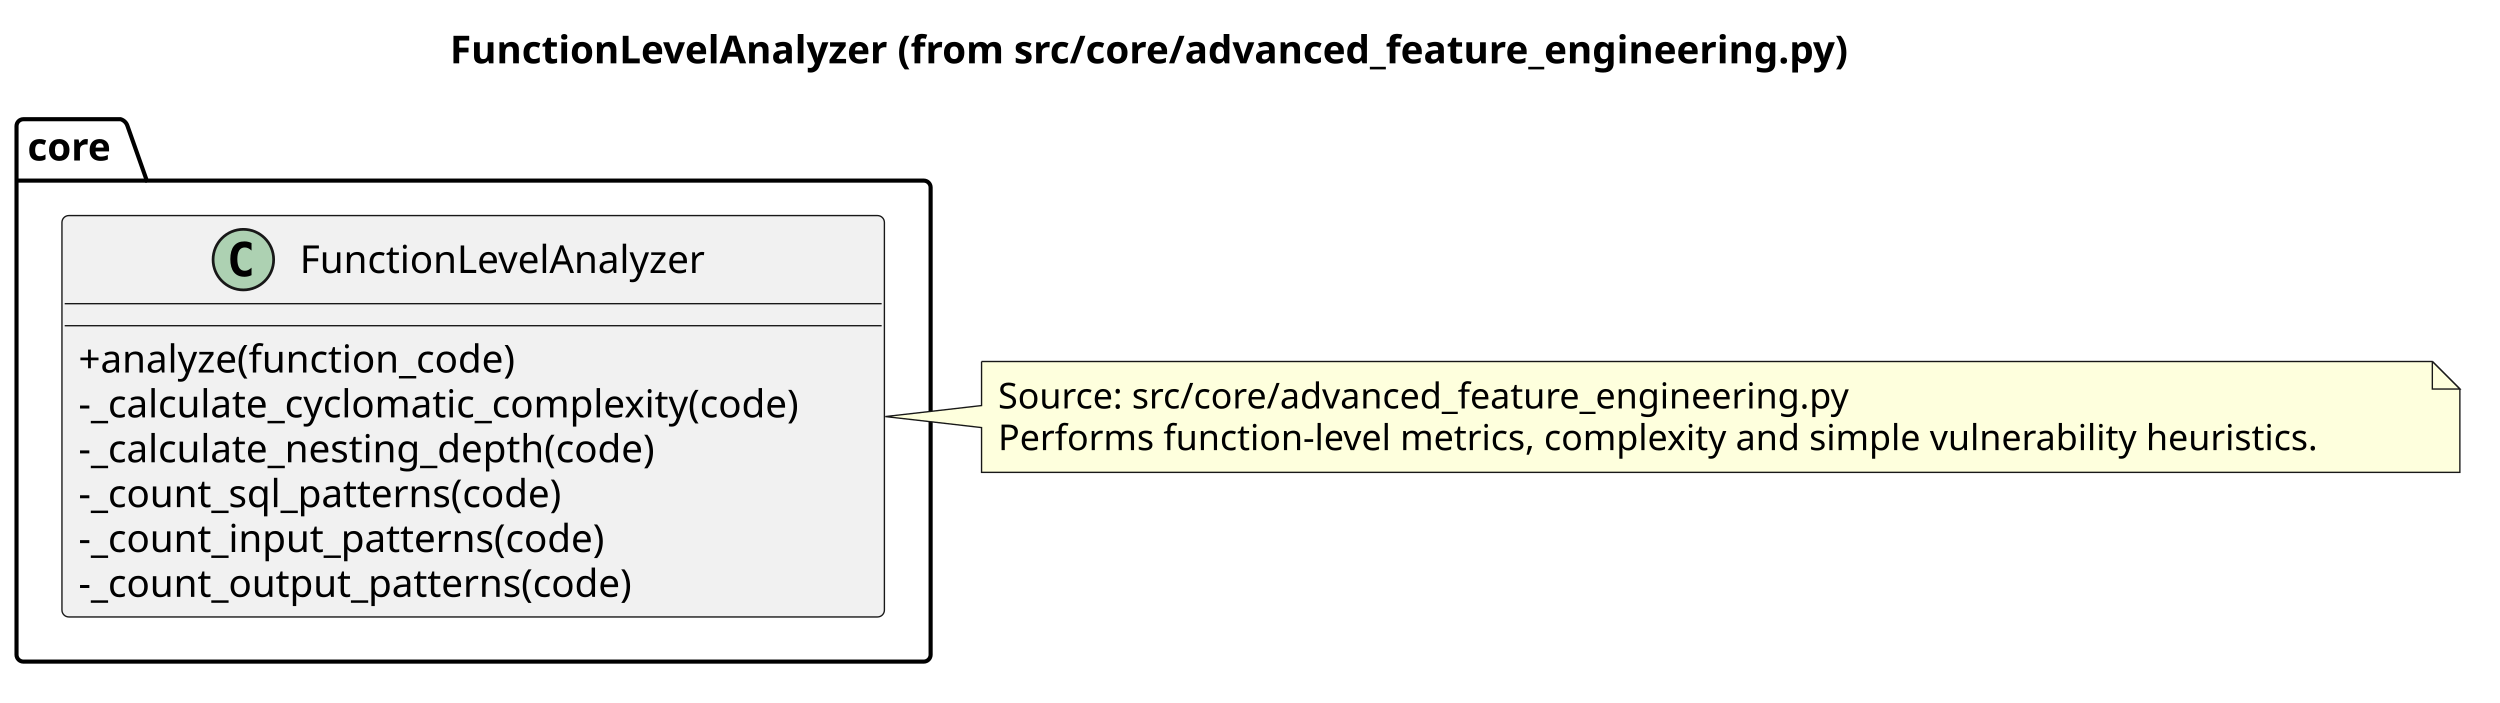
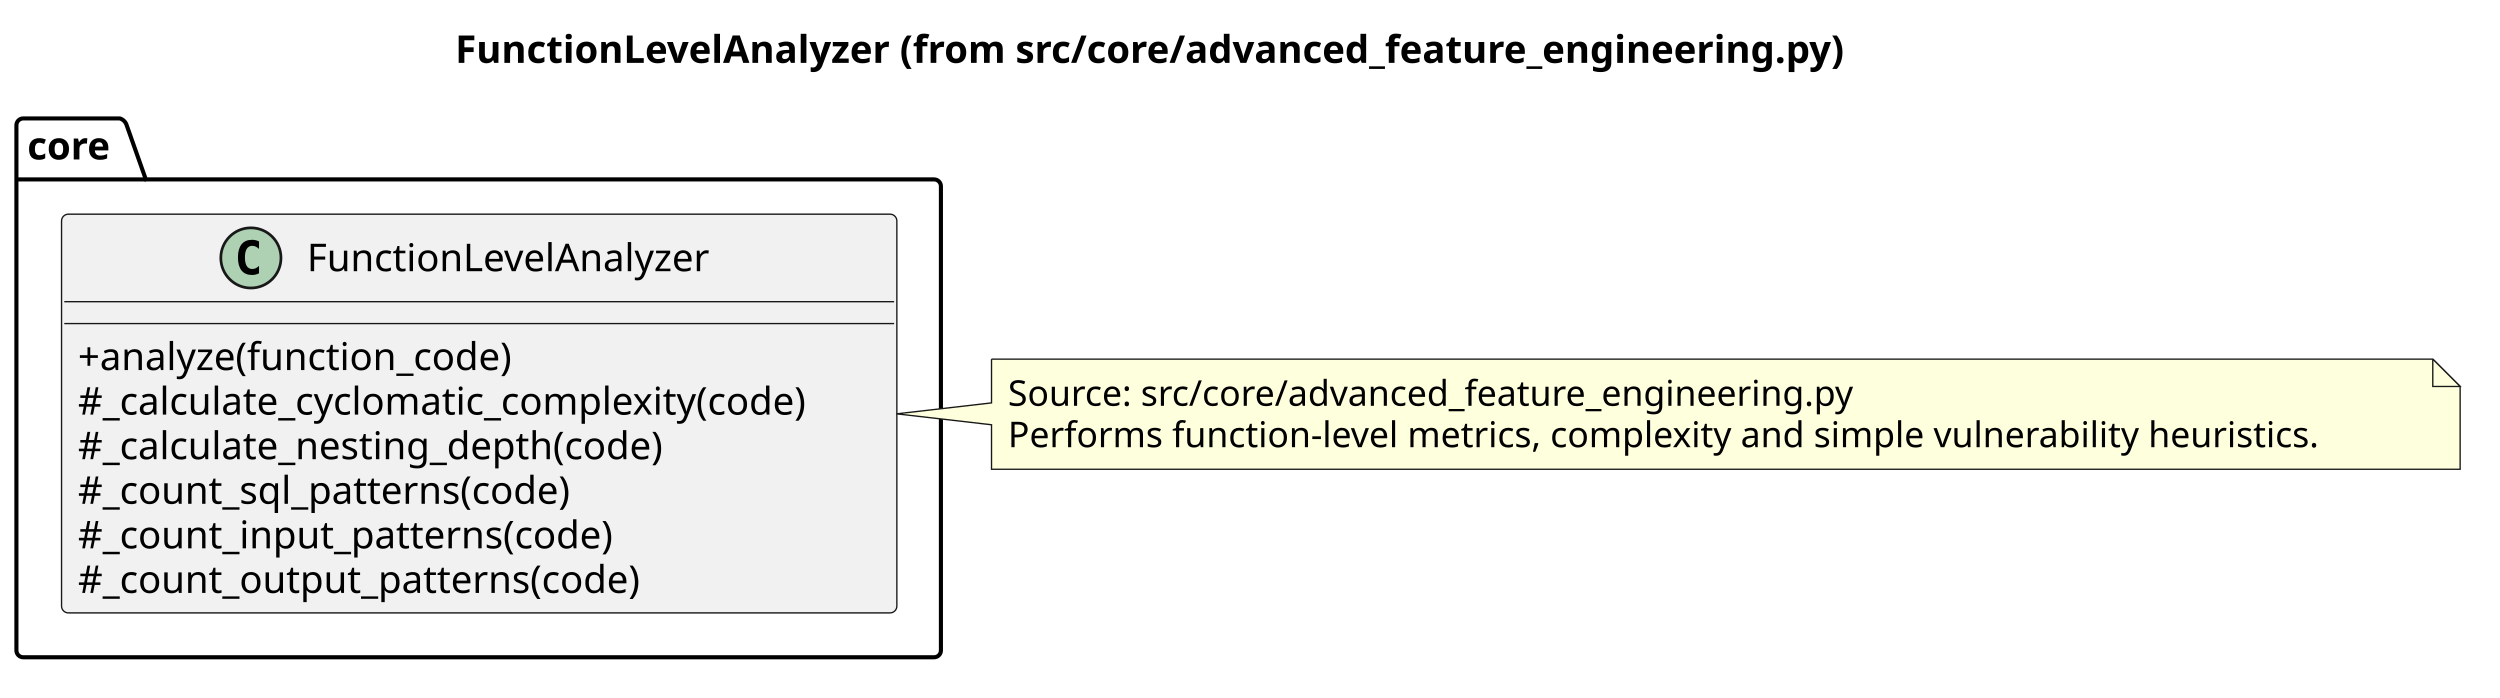
- <svg xmlns="http://www.w3.org/2000/svg" contentStyleType="text/css" data-diagram-type="CLASS" height="255px" preserveAspectRatio="none" style="width:908px;height:255px;background:#FFFFFF;" version="1.1" viewBox="0 0 908 255" width="908px" zoomAndPan="magnify">
+ <svg xmlns="http://www.w3.org/2000/svg" contentStyleType="text/css" data-diagram-type="CLASS" height="255px" preserveAspectRatio="none" style="width:914px;height:255px;background:#FFFFFF;" version="1.1" viewBox="0 0 914 255" width="914px" zoomAndPan="magnify">
  <defs />
  <g>
    <g class="title" data-source-line="1">
-       <text fill="#000000" font-family="sans-serif" font-size="14" font-weight="700" lengthAdjust="spacing" textLength="574.567" x="163.429" y="22.995">FunctionLevelAnalyzer (from src/core/advanced_feature_engineering.py)</text>
+       <text fill="#000000" font-family="sans-serif" font-size="14" font-weight="700" lengthAdjust="spacing" textLength="574.567" x="166.429" y="22.995">FunctionLevelAnalyzer (from src/core/advanced_feature_engineering.py)</text>
    </g>
    <g class="cluster" data-qualified-name="core" data-source-line="3" id="ent0002">
-       <path d="M8.5,43.297 L43.816,43.297 A3.75,3.75 0 0 1 46.316,45.797 L53.316,65.594 L335.5,65.594 A2.5,2.5 0 0 1 338,68.094 L338,237.797 A2.5,2.5 0 0 1 335.5,240.297 L8.5,240.297 A2.5,2.5 0 0 1 6,237.797 L6,45.797 A2.5,2.5 0 0 1 8.5,43.297" fill="none" style="stroke:#000000;stroke-width:1.5;" />
+       <path d="M8.5,43.297 L43.816,43.297 A3.75,3.75 0 0 1 46.316,45.797 L53.316,65.594 L341.5,65.594 A2.5,2.5 0 0 1 344,68.094 L344,237.797 A2.5,2.5 0 0 1 341.5,240.297 L8.5,240.297 A2.5,2.5 0 0 1 6,237.797 L6,45.797 A2.5,2.5 0 0 1 8.5,43.297" fill="none" style="stroke:#000000;stroke-width:1.5;" />
      <line style="stroke:#000000;stroke-width:1.5;" x1="6" x2="53.316" y1="65.594" y2="65.594" />
      <text fill="#000000" font-family="sans-serif" font-size="14" font-weight="700" lengthAdjust="spacing" textLength="34.316" x="10" y="58.292">core</text>
    </g>
    <g class="entity" data-qualified-name="core.FunctionLevelAnalyzer" data-source-line="4" id="ent0003">
-       <rect fill="#F1F1F1" height="145.781" rx="2.5" ry="2.5" style="stroke:#181818;stroke-width:0.5;" width="298.713" x="22.5" y="78.297" />
-       <ellipse cx="88.388" cy="94.297" fill="#ADD1B2" rx="11" ry="11" style="stroke:#181818;stroke-width:1;" />
-       <path d="M91.357,99.938 Q90.779,100.234 90.138,100.375 Q89.498,100.531 88.794,100.531 Q86.294,100.531 84.966,98.891 Q83.654,97.234 83.654,94.109 Q83.654,90.984 84.966,89.328 Q86.294,87.672 88.794,87.672 Q89.498,87.672 90.138,87.828 Q90.794,87.984 91.357,88.281 L91.357,91 Q90.732,90.422 90.138,90.156 Q89.544,89.875 88.919,89.875 Q87.576,89.875 86.888,90.953 Q86.201,92.016 86.201,94.109 Q86.201,96.203 86.888,97.281 Q87.576,98.344 88.919,98.344 Q89.544,98.344 90.138,98.078 Q90.732,97.797 91.357,97.219 L91.357,99.938 Z " fill="#000000" />
-       <text fill="#000000" font-family="sans-serif" font-size="14" lengthAdjust="spacing" textLength="158.436" x="108.888" y="99.144">FunctionLevelAnalyzer</text>
-       <line style="stroke:#181818;stroke-width:0.5;" x1="23.5" x2="320.213" y1="110.297" y2="110.297" />
-       <line style="stroke:#181818;stroke-width:0.5;" x1="23.5" x2="320.213" y1="118.297" y2="118.297" />
+       <rect fill="#F1F1F1" height="145.781" rx="2.5" ry="2.5" style="stroke:#181818;stroke-width:0.5;" width="305.392" x="22.5" y="78.297" />
+       <ellipse cx="91.728" cy="94.297" fill="#ADD1B2" rx="11" ry="11" style="stroke:#181818;stroke-width:1;" />
+       <path d="M94.696,99.938 Q94.118,100.234 93.478,100.375 Q92.837,100.531 92.134,100.531 Q89.634,100.531 88.306,98.891 Q86.993,97.234 86.993,94.109 Q86.993,90.984 88.306,89.328 Q89.634,87.672 92.134,87.672 Q92.837,87.672 93.478,87.828 Q94.134,87.984 94.696,88.281 L94.696,91 Q94.071,90.422 93.478,90.156 Q92.884,89.875 92.259,89.875 Q90.915,89.875 90.228,90.953 Q89.54,92.016 89.54,94.109 Q89.54,96.203 90.228,97.281 Q90.915,98.344 92.259,98.344 Q92.884,98.344 93.478,98.078 Q94.071,97.797 94.696,97.219 L94.696,99.938 Z " fill="#000000" />
+       <text fill="#000000" font-family="sans-serif" font-size="14" lengthAdjust="spacing" textLength="158.436" x="112.228" y="99.144">FunctionLevelAnalyzer</text>
+       <line style="stroke:#181818;stroke-width:0.5;" x1="23.5" x2="326.892" y1="110.297" y2="110.297" />
+       <line style="stroke:#181818;stroke-width:0.5;" x1="23.5" x2="326.892" y1="118.297" y2="118.297" />
      <text fill="#000000" font-family="sans-serif" font-size="14" lengthAdjust="spacing" textLength="174.774" x="28.5" y="135.292">+analyze(function_code)</text>
-       <text fill="#000000" font-family="sans-serif" font-size="14" lengthAdjust="spacing" textLength="286.713" x="28.5" y="151.589">-_calculate_cyclomatic_complexity(code)</text>
-       <text fill="#000000" font-family="sans-serif" font-size="14" lengthAdjust="spacing" textLength="226.714" x="28.5" y="167.886">-_calculate_nesting_depth(code)</text>
-       <text fill="#000000" font-family="sans-serif" font-size="14" lengthAdjust="spacing" textLength="189.287" x="28.5" y="184.183">-_count_sql_patterns(code)</text>
-       <text fill="#000000" font-family="sans-serif" font-size="14" lengthAdjust="spacing" textLength="205.228" x="28.5" y="200.48">-_count_input_patterns(code)</text>
-       <text fill="#000000" font-family="sans-serif" font-size="14" lengthAdjust="spacing" textLength="215.394" x="28.5" y="216.776">-_count_output_patterns(code)</text>
+       <text fill="#000000" font-family="sans-serif" font-size="14" lengthAdjust="spacing" textLength="293.392" x="28.5" y="151.589">#_calculate_cyclomatic_complexity(code)</text>
+       <text fill="#000000" font-family="sans-serif" font-size="14" lengthAdjust="spacing" textLength="233.393" x="28.5" y="167.886">#_calculate_nesting_depth(code)</text>
+       <text fill="#000000" font-family="sans-serif" font-size="14" lengthAdjust="spacing" textLength="195.966" x="28.5" y="184.183">#_count_sql_patterns(code)</text>
+       <text fill="#000000" font-family="sans-serif" font-size="14" lengthAdjust="spacing" textLength="211.907" x="28.5" y="200.48">#_count_input_patterns(code)</text>
+       <text fill="#000000" font-family="sans-serif" font-size="14" lengthAdjust="spacing" textLength="222.072" x="28.5" y="216.776">#_count_output_patterns(code)</text>
    </g>
    <g class="entity" data-qualified-name="GMN4" data-source-line="14" id="ent0005">
-       <path d="M356.5,131.297 L356.5,147.297 L321.53,151.297 L356.5,155.297 L356.5,171.562 A0,0 0 0 0 356.5,171.562 L893.425,171.562 A0,0 0 0 0 893.425,171.562 L893.425,141.297 L883.425,131.297 L356.5,131.297 A0,0 0 0 0 356.5,131.297" fill="#FEFFDD" style="stroke:#181818;stroke-width:0.5;" />
-       <path d="M883.425,131.297 L883.425,141.297 L893.425,141.297 L883.425,131.297" fill="#FEFFDD" style="stroke:#181818;stroke-width:0.5;" />
-       <text fill="#000000" font-family="sans-serif" font-size="13" lengthAdjust="spacing" textLength="331.513" x="362.5" y="148.364">Source: src/core/advanced_feature_engineering.py</text>
-       <text fill="#000000" font-family="sans-serif" font-size="13" lengthAdjust="spacing" textLength="515.925" x="362.5" y="163.497">Performs function-level metrics, complexity and simple vulnerability heuristics.</text>
+       <path d="M362.5,131.297 L362.5,147.297 L327.74,151.297 L362.5,155.297 L362.5,171.562 A0,0 0 0 0 362.5,171.562 L899.425,171.562 A0,0 0 0 0 899.425,171.562 L899.425,141.297 L889.425,131.297 L362.5,131.297 A0,0 0 0 0 362.5,131.297" fill="#FEFFDD" style="stroke:#181818;stroke-width:0.5;" />
+       <path d="M889.425,131.297 L889.425,141.297 L899.425,141.297 L889.425,131.297" fill="#FEFFDD" style="stroke:#181818;stroke-width:0.5;" />
+       <text fill="#000000" font-family="sans-serif" font-size="13" lengthAdjust="spacing" textLength="331.513" x="368.5" y="148.364">Source: src/core/advanced_feature_engineering.py</text>
+       <text fill="#000000" font-family="sans-serif" font-size="13" lengthAdjust="spacing" textLength="515.925" x="368.5" y="163.497">Performs function-level metrics, complexity and simple vulnerability heuristics.</text>
    </g>
  </g>
</svg>
